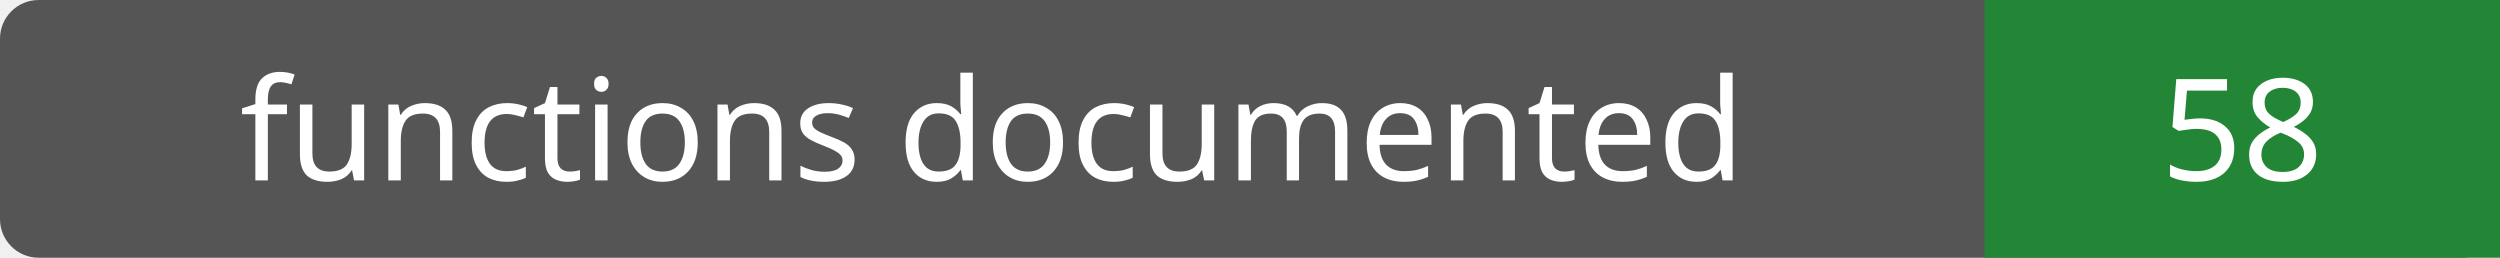
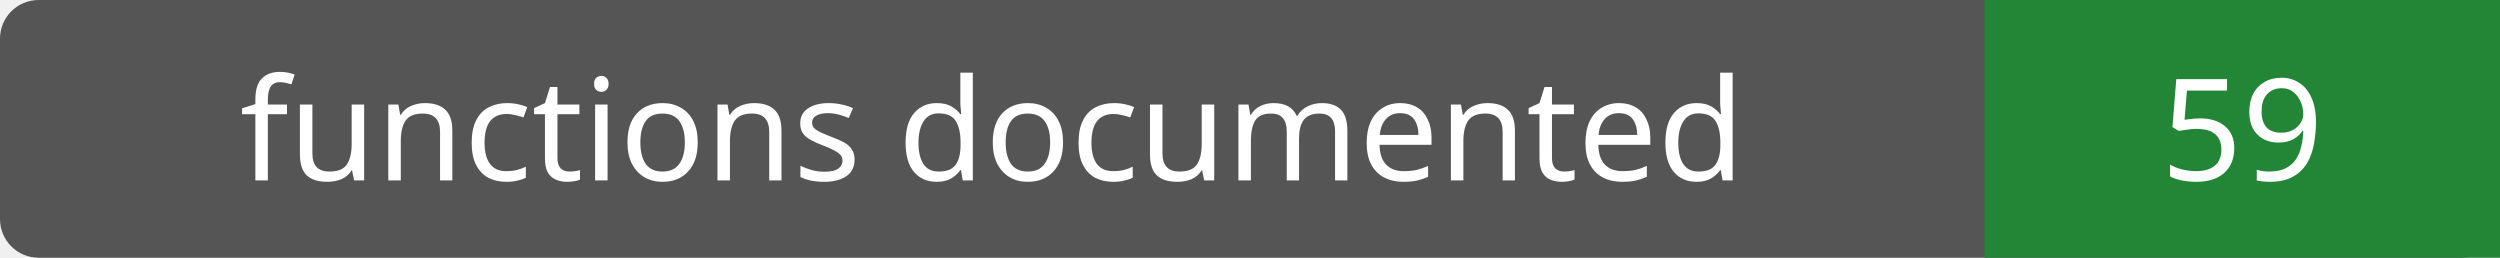
- <svg xmlns="http://www.w3.org/2000/svg" width="194" height="20" role="img" aria-label="functions documented: 58">
+ <svg xmlns="http://www.w3.org/2000/svg" width="194" height="20" role="img" aria-label="functions documented: 59">
  <rect width="194" height="20" rx="3" fill="#555" />
  <path fill="#238636" d="M154 0h40v20H154z" />
  <g fill="#fff" text-anchor="middle" font-family="Verdana,sans-serif" font-size="11">
    <text x="77.0" y="14">functions documented</text>
-     <text x="174.0" y="14">58</text>
+     <text x="174.0" y="14">59</text>
  </g>
</svg>
